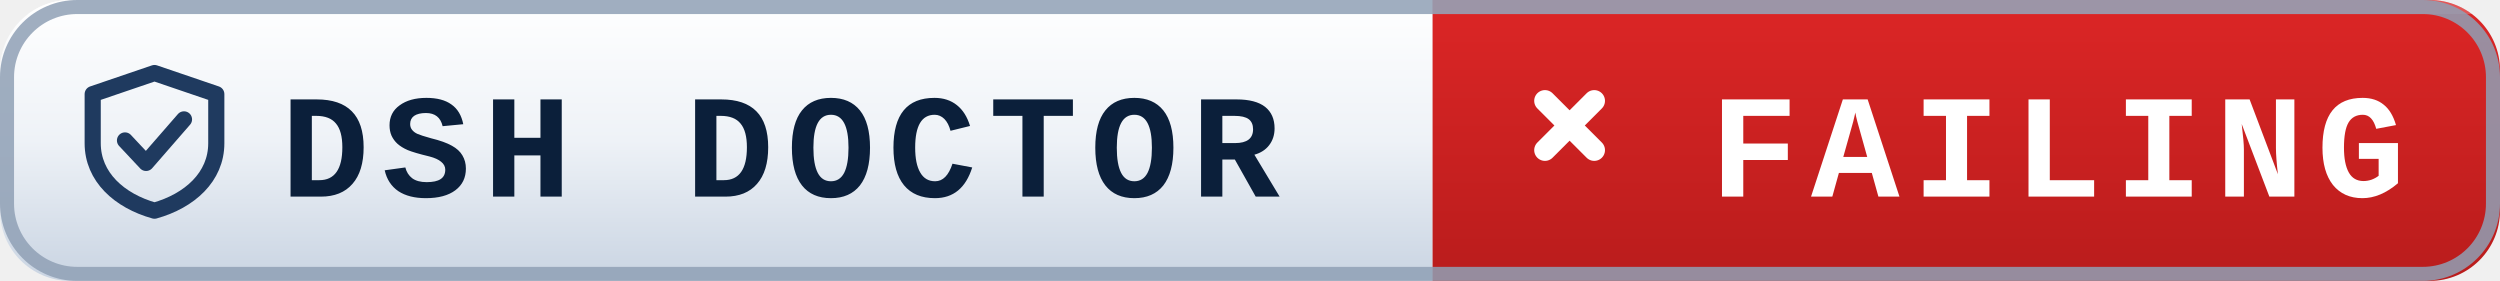
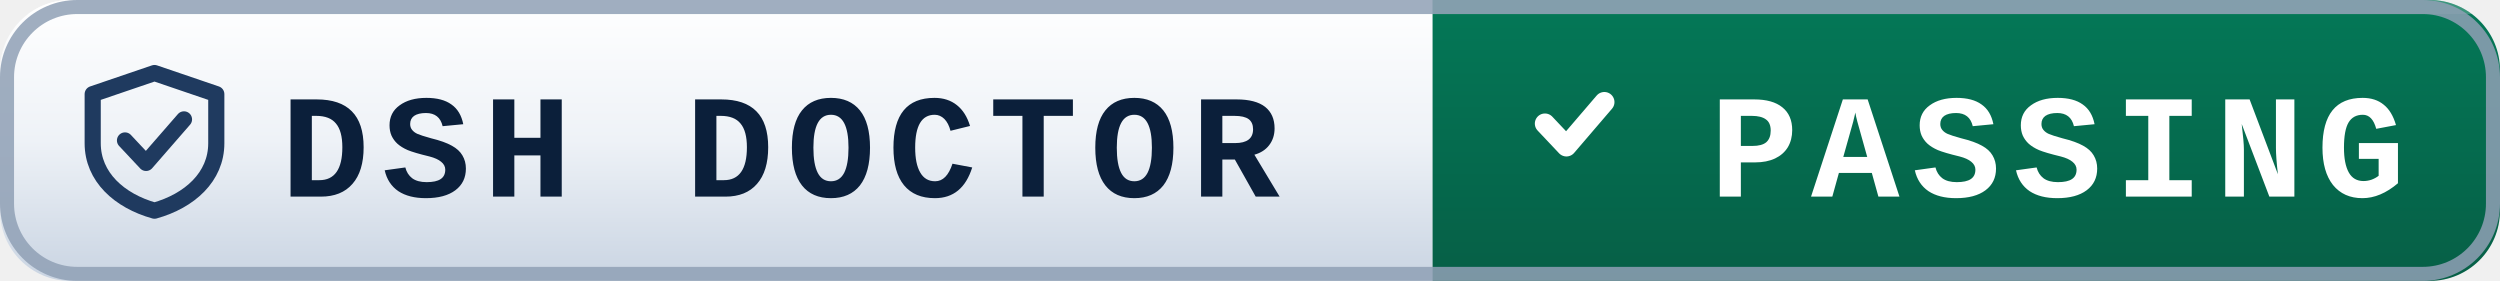
- <svg xmlns="http://www.w3.org/2000/svg" width="178" height="20" role="img" aria-label="dsh-doctor: failing">
+ <svg xmlns="http://www.w3.org/2000/svg" width="178" height="20" role="img" aria-label="dsh-doctor: passing">
  <defs>
-     <linearGradient id="pL-fail" x1="0" y1="0" x2="0" y2="1">
+     <linearGradient id="pL-pass" x1="0" y1="0" x2="0" y2="1">
      <stop offset="0" stop-color="#ffffff" />
      <stop offset="0.5" stop-color="#eef2f7" />
      <stop offset="1" stop-color="#c9d4e2" />
    </linearGradient>
-     <linearGradient id="pV-fail" x1="0" y1="0" x2="0" y2="1">
-       <stop offset="0" stop-color="#dc2626" />
-       <stop offset="1" stop-color="#b91c1c" />
+     <linearGradient id="pV-pass" x1="0" y1="0" x2="0" y2="1">
+       <stop offset="0" stop-color="#047857" />
+       <stop offset="1" stop-color="#065f46" />
    </linearGradient>
  </defs>
-   <clipPath id="pC-fail">
+   <clipPath id="pC-pass">
    <rect width="178" height="20" rx="5" fill="#fff" />
  </clipPath>
-   <g clip-path="url(#pC-fail)">
-     <rect width="102" height="20" fill="url(#pL-fail)" />
+   <g clip-path="url(#pC-pass)">
+     <rect width="102" height="20" fill="url(#pL-pass)" />
    <rect width="102" height="1" fill="#ffffff" opacity="0.7" />
-     <rect x="102" width="76" height="20" fill="url(#pV-fail)" />
+     <rect x="102" width="76" height="20" fill="url(#pV-pass)" />
    <rect x="102" width="76" height="1" fill="#ffffff" opacity="0.22" />
  </g>
  <rect x="0.5" y="0.5" width="177" height="19" rx="5" fill="none" stroke="#8fa0b5" stroke-opacity="0.85" />
  <g transform="translate(6,4.6)">
    <path d="M5 0.6 L9.4 2.1 V5.6 C9.4 8 7.5 9.7 5 10.4 C2.5 9.7 0.6 8 0.6 5.6 V2.1 Z" fill="none" stroke="#1f3a5f" stroke-width="1.15" stroke-linejoin="round" />
    <path d="M2.9 5.4 l1.5 1.6 l2.7 -3.1" fill="none" stroke="#1f3a5f" stroke-width="1.15" stroke-linecap="round" stroke-linejoin="round" />
  </g>
  <text x="20" y="14" font-family="ui-monospace,SFMono-Regular,Menlo,Consolas,'Liberation Mono',monospace" font-size="10.5" font-weight="600" letter-spacing="0.9" fill="#0b1f3a">DSH DOCTOR</text>
-   <path d="M110 7.18 l3.51 3.51 M113.51 7.18 l-3.51 3.51" stroke="#ffffff" stroke-width="1.53" stroke-linecap="round" />
-   <text x="146.5" y="14" text-anchor="middle" font-family="ui-monospace,SFMono-Regular,Menlo,Consolas,'Liberation Mono',monospace" font-size="10.5" font-weight="600" letter-spacing="0.9" fill="#ffffff">FAILING</text>
+   <path d="M110 8.8 l1.53 1.62 l2.7 -3.15" fill="none" stroke="#ffffff" stroke-width="1.44" stroke-linecap="round" stroke-linejoin="round" />
+   <text x="146.5" y="14" text-anchor="middle" font-family="ui-monospace,SFMono-Regular,Menlo,Consolas,'Liberation Mono',monospace" font-size="10.5" font-weight="600" letter-spacing="0.9" fill="#ffffff">PASSING</text>
</svg>
